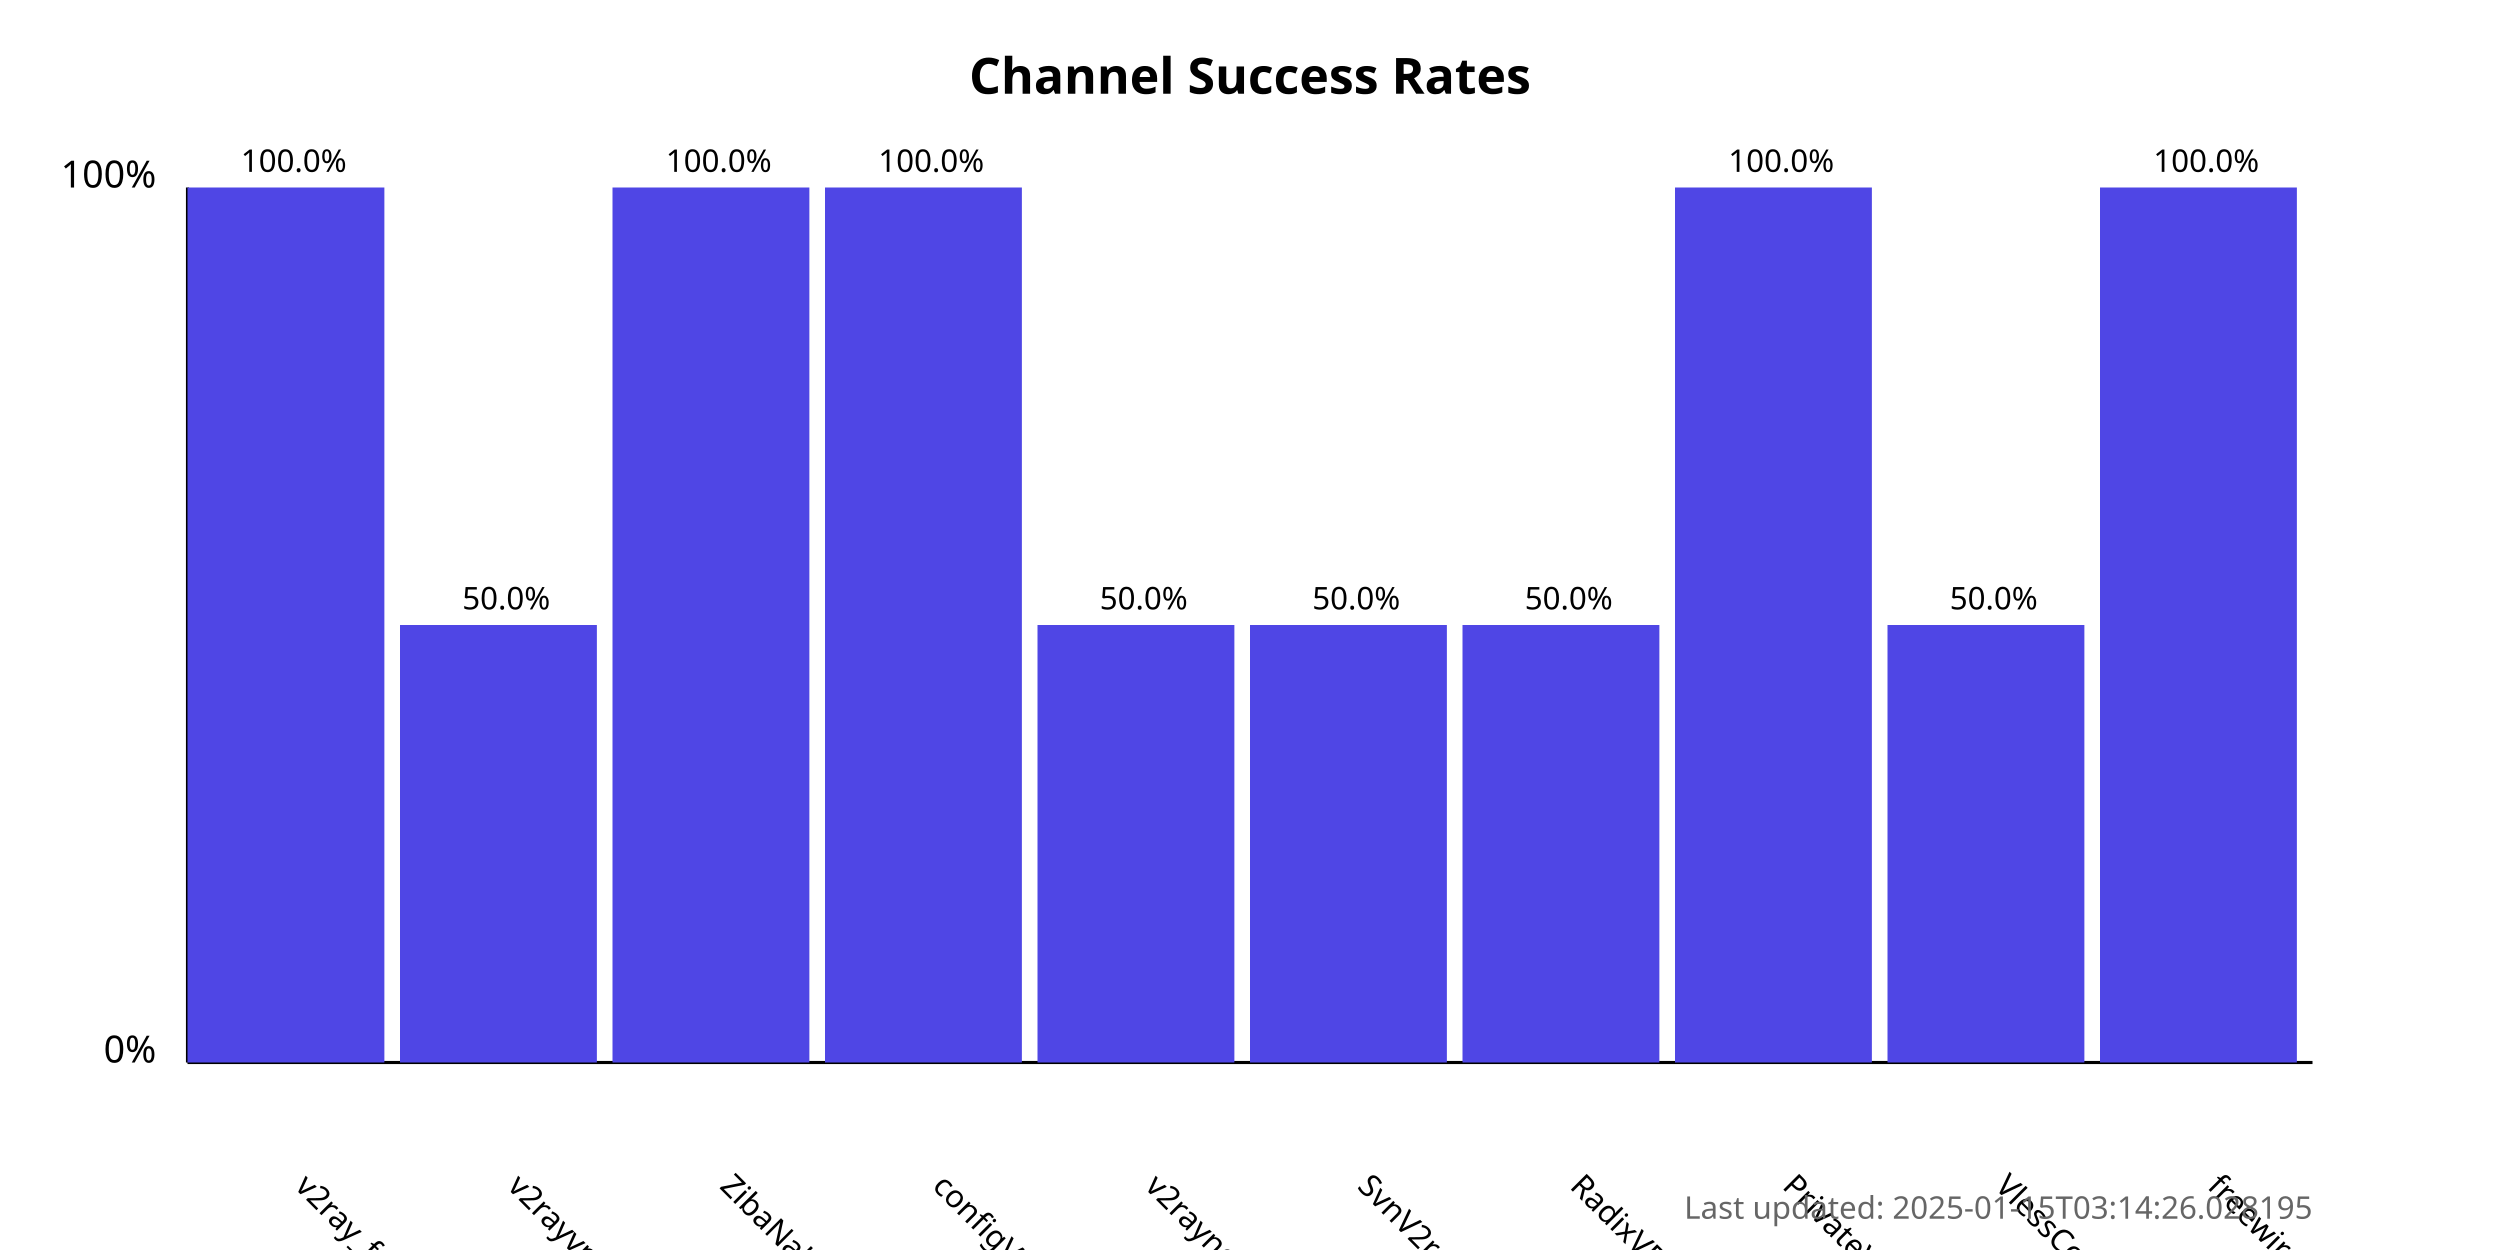
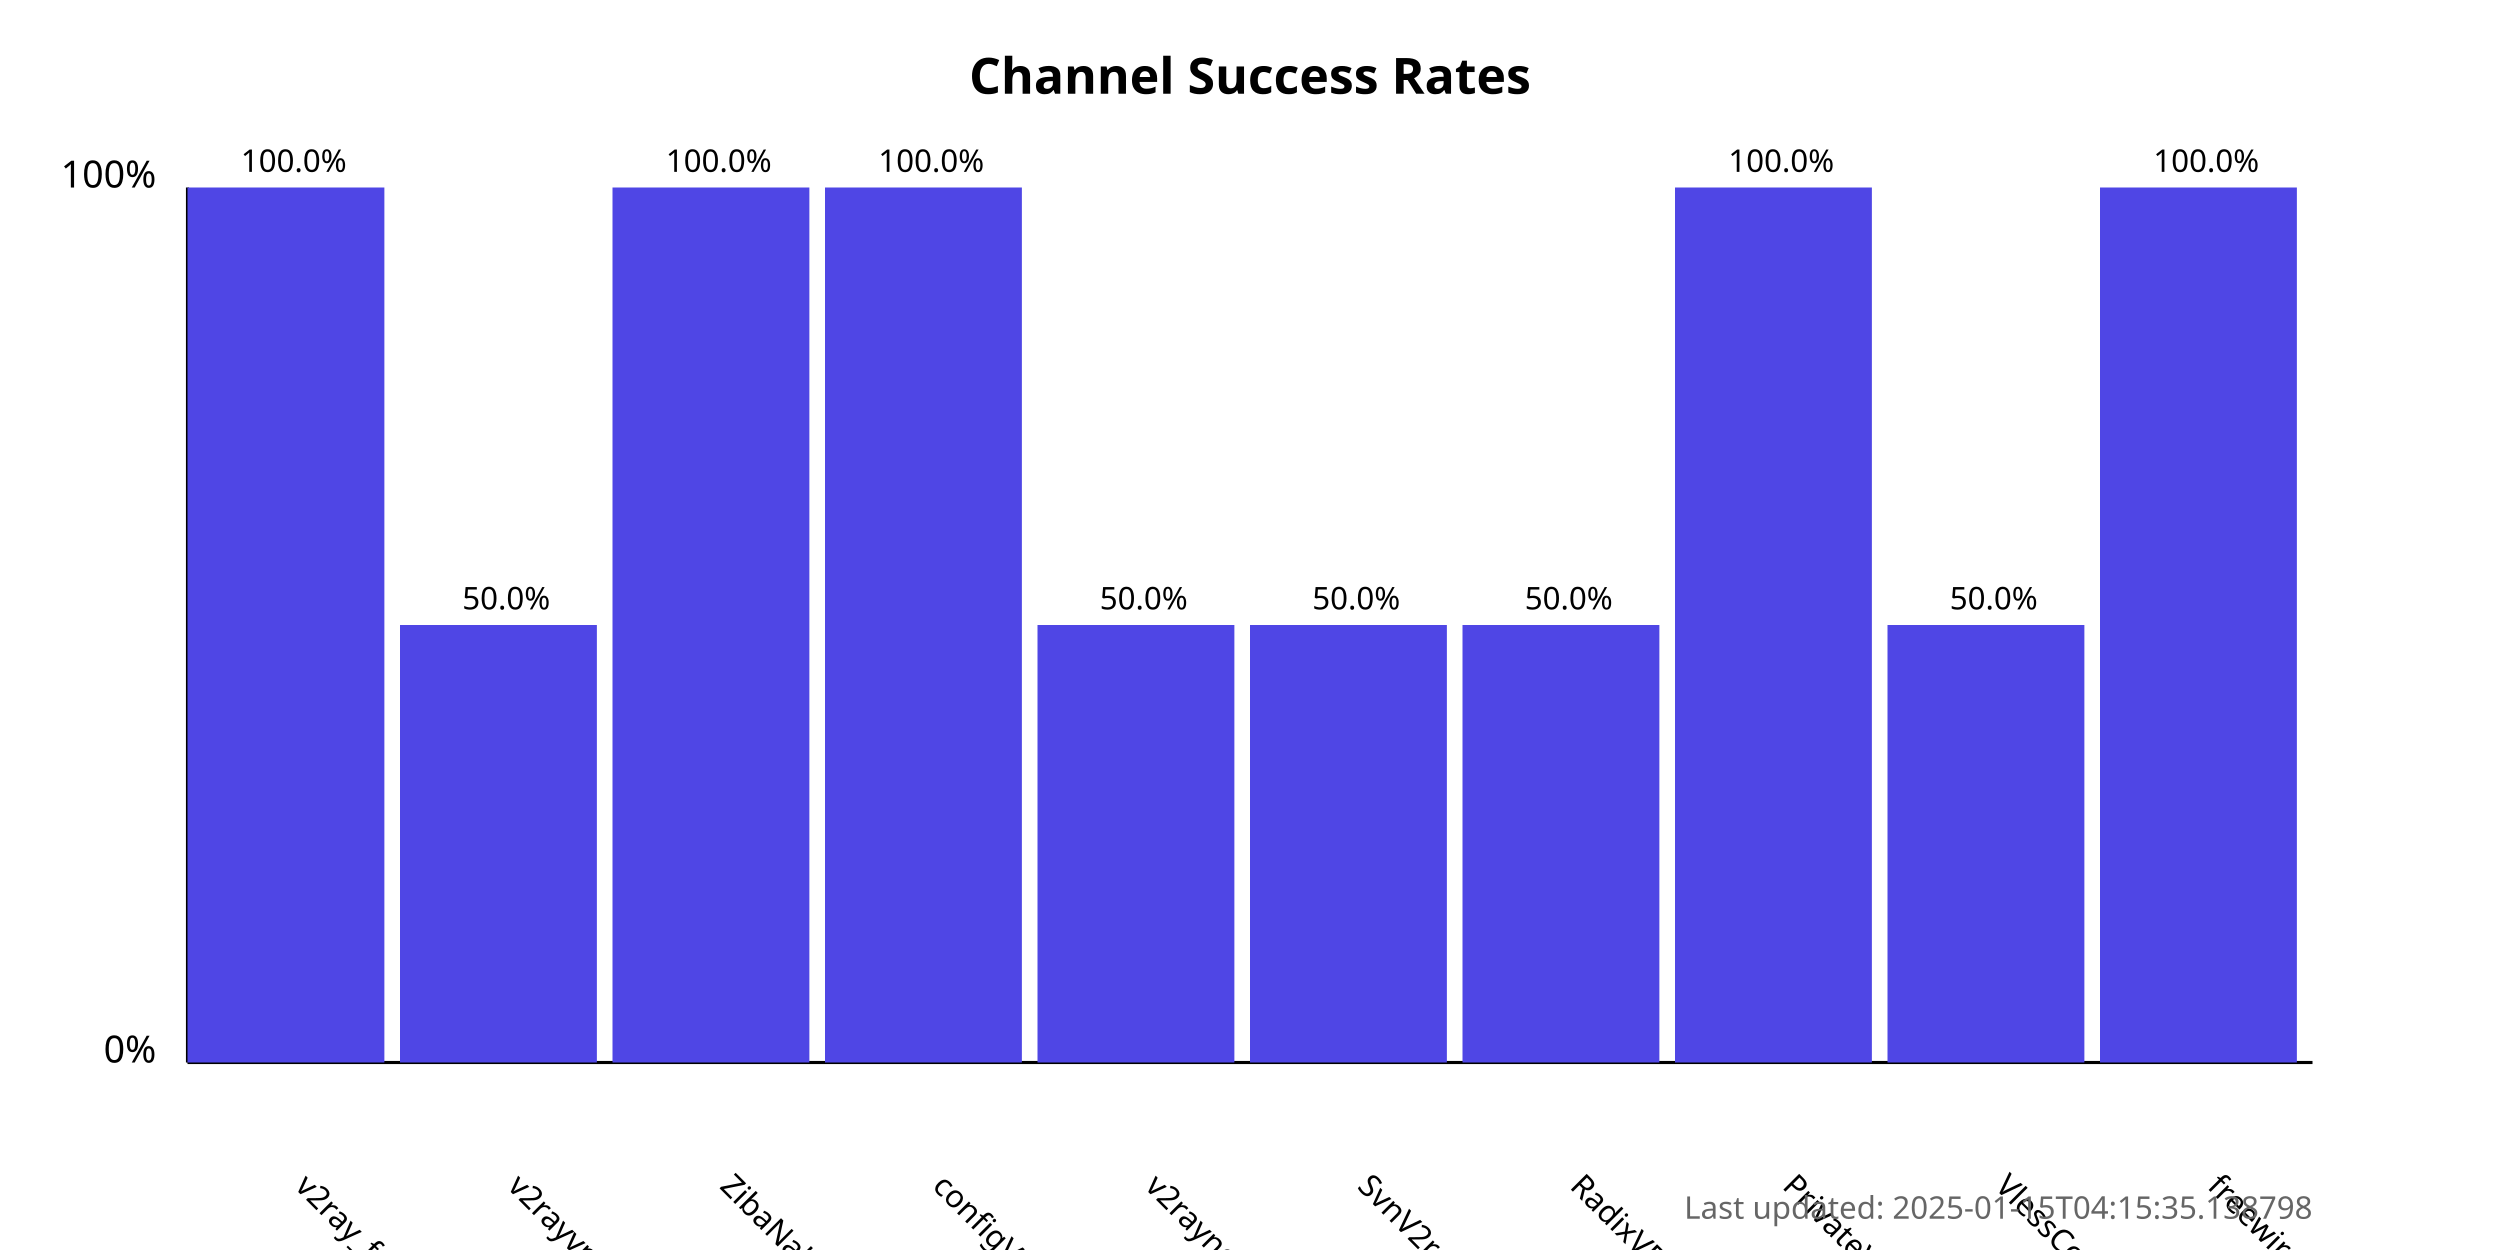
<svg xmlns="http://www.w3.org/2000/svg" width="800" height="400">
  <style>
            .chart-title { font: bold 16px sans-serif; }
            .axis-label { font: 12px sans-serif; }
            .tick-label { font: 10px sans-serif; }
            .bar { fill: #4f46e5; }
            .bar:hover { fill: #6366f1; }
            .timestamp { font: 10px sans-serif; fill: #666; }
        </style>
  <text x="400.0" y="30" text-anchor="middle" class="chart-title">
            Channel Success Rates
        </text>
  <line x1="60" y1="340" x2="60" y2="60" stroke="black" stroke-width="1" />
  <line x1="60" y1="340" x2="740" y2="340" stroke="black" stroke-width="1" />
  <text x="50" y="340" text-anchor="end" class="axis-label">0%</text>
  <text x="50" y="60" text-anchor="end" class="axis-label">100%</text>
  <g>
    <rect x="60" y="60.0" width="63.0" height="280.0" class="bar" />
    <text x="94.0" y="380" transform="rotate(45, 94.0, 380)" text-anchor="start" class="tick-label">
                v2ray_free_conf
            </text>
    <text x="94.0" y="55.0" text-anchor="middle" class="tick-label">
                100.0%
            </text>
  </g>
  <g>
    <rect x="128.0" y="200.0" width="63.0" height="140.0" class="bar" />
    <text x="162.0" y="380" transform="rotate(45, 162.0, 380)" text-anchor="start" class="tick-label">
                v2rayvpno
            </text>
    <text x="162.0" y="195.0" text-anchor="middle" class="tick-label">
                50.0%
            </text>
  </g>
  <g>
    <rect x="196.0" y="60.0" width="63.0" height="280.0" class="bar" />
    <text x="230.0" y="380" transform="rotate(45, 230.0, 380)" text-anchor="start" class="tick-label">
                ZibaNabz
            </text>
    <text x="230.0" y="55.0" text-anchor="middle" class="tick-label">
                100.0%
            </text>
  </g>
  <g>
    <rect x="264.0" y="60.0" width="63.0" height="280.0" class="bar" />
    <text x="298.0" y="380" transform="rotate(45, 298.0, 380)" text-anchor="start" class="tick-label">
                configV2rayForFree
            </text>
    <text x="298.0" y="55.0" text-anchor="middle" class="tick-label">
                100.0%
            </text>
  </g>
  <g>
    <rect x="332.0" y="200.0" width="63.0" height="140.0" class="bar" />
    <text x="366.0" y="380" transform="rotate(45, 366.0, 380)" text-anchor="start" class="tick-label">
                v2rayngvpn
            </text>
    <text x="366.0" y="195.0" text-anchor="middle" class="tick-label">
                50.0%
            </text>
  </g>
  <g>
    <rect x="400.0" y="200.0" width="63.0" height="140.0" class="bar" />
    <text x="434.0" y="380" transform="rotate(45, 434.0, 380)" text-anchor="start" class="tick-label">
                SvnV2ray
            </text>
    <text x="434.0" y="195.0" text-anchor="middle" class="tick-label">
                50.0%
            </text>
  </g>
  <g>
    <rect x="468.0" y="200.0" width="63.0" height="140.0" class="bar" />
    <text x="502.0" y="380" transform="rotate(45, 502.0, 380)" text-anchor="start" class="tick-label">
                RadixVPN
            </text>
    <text x="502.0" y="195.0" text-anchor="middle" class="tick-label">
                50.0%
            </text>
  </g>
  <g>
    <rect x="536.0" y="60.0" width="63.0" height="280.0" class="bar" />
    <text x="570.0" y="380" transform="rotate(45, 570.0, 380)" text-anchor="start" class="tick-label">
                PrivateVPNs
            </text>
    <text x="570.0" y="55.0" text-anchor="middle" class="tick-label">
                100.0%
            </text>
  </g>
  <g>
    <rect x="604.0" y="200.0" width="63.0" height="140.0" class="bar" />
    <text x="638.0" y="380" transform="rotate(45, 638.0, 380)" text-anchor="start" class="tick-label">
                VlessConfig
            </text>
    <text x="638.0" y="195.0" text-anchor="middle" class="tick-label">
                50.0%
            </text>
  </g>
  <g>
    <rect x="672.0" y="60.0" width="63.0" height="280.0" class="bar" />
    <text x="706.0" y="380" transform="rotate(45, 706.0, 380)" text-anchor="start" class="tick-label">
                freewireguard
            </text>
    <text x="706.0" y="55.0" text-anchor="middle" class="tick-label">
                100.0%
            </text>
  </g>
  <text x="740" y="390" text-anchor="end" class="timestamp">
-             Last updated: 2025-01-15T03:14:26.028195
+             Last updated: 2025-01-15T04:15:35.138798
        </text>
</svg>
